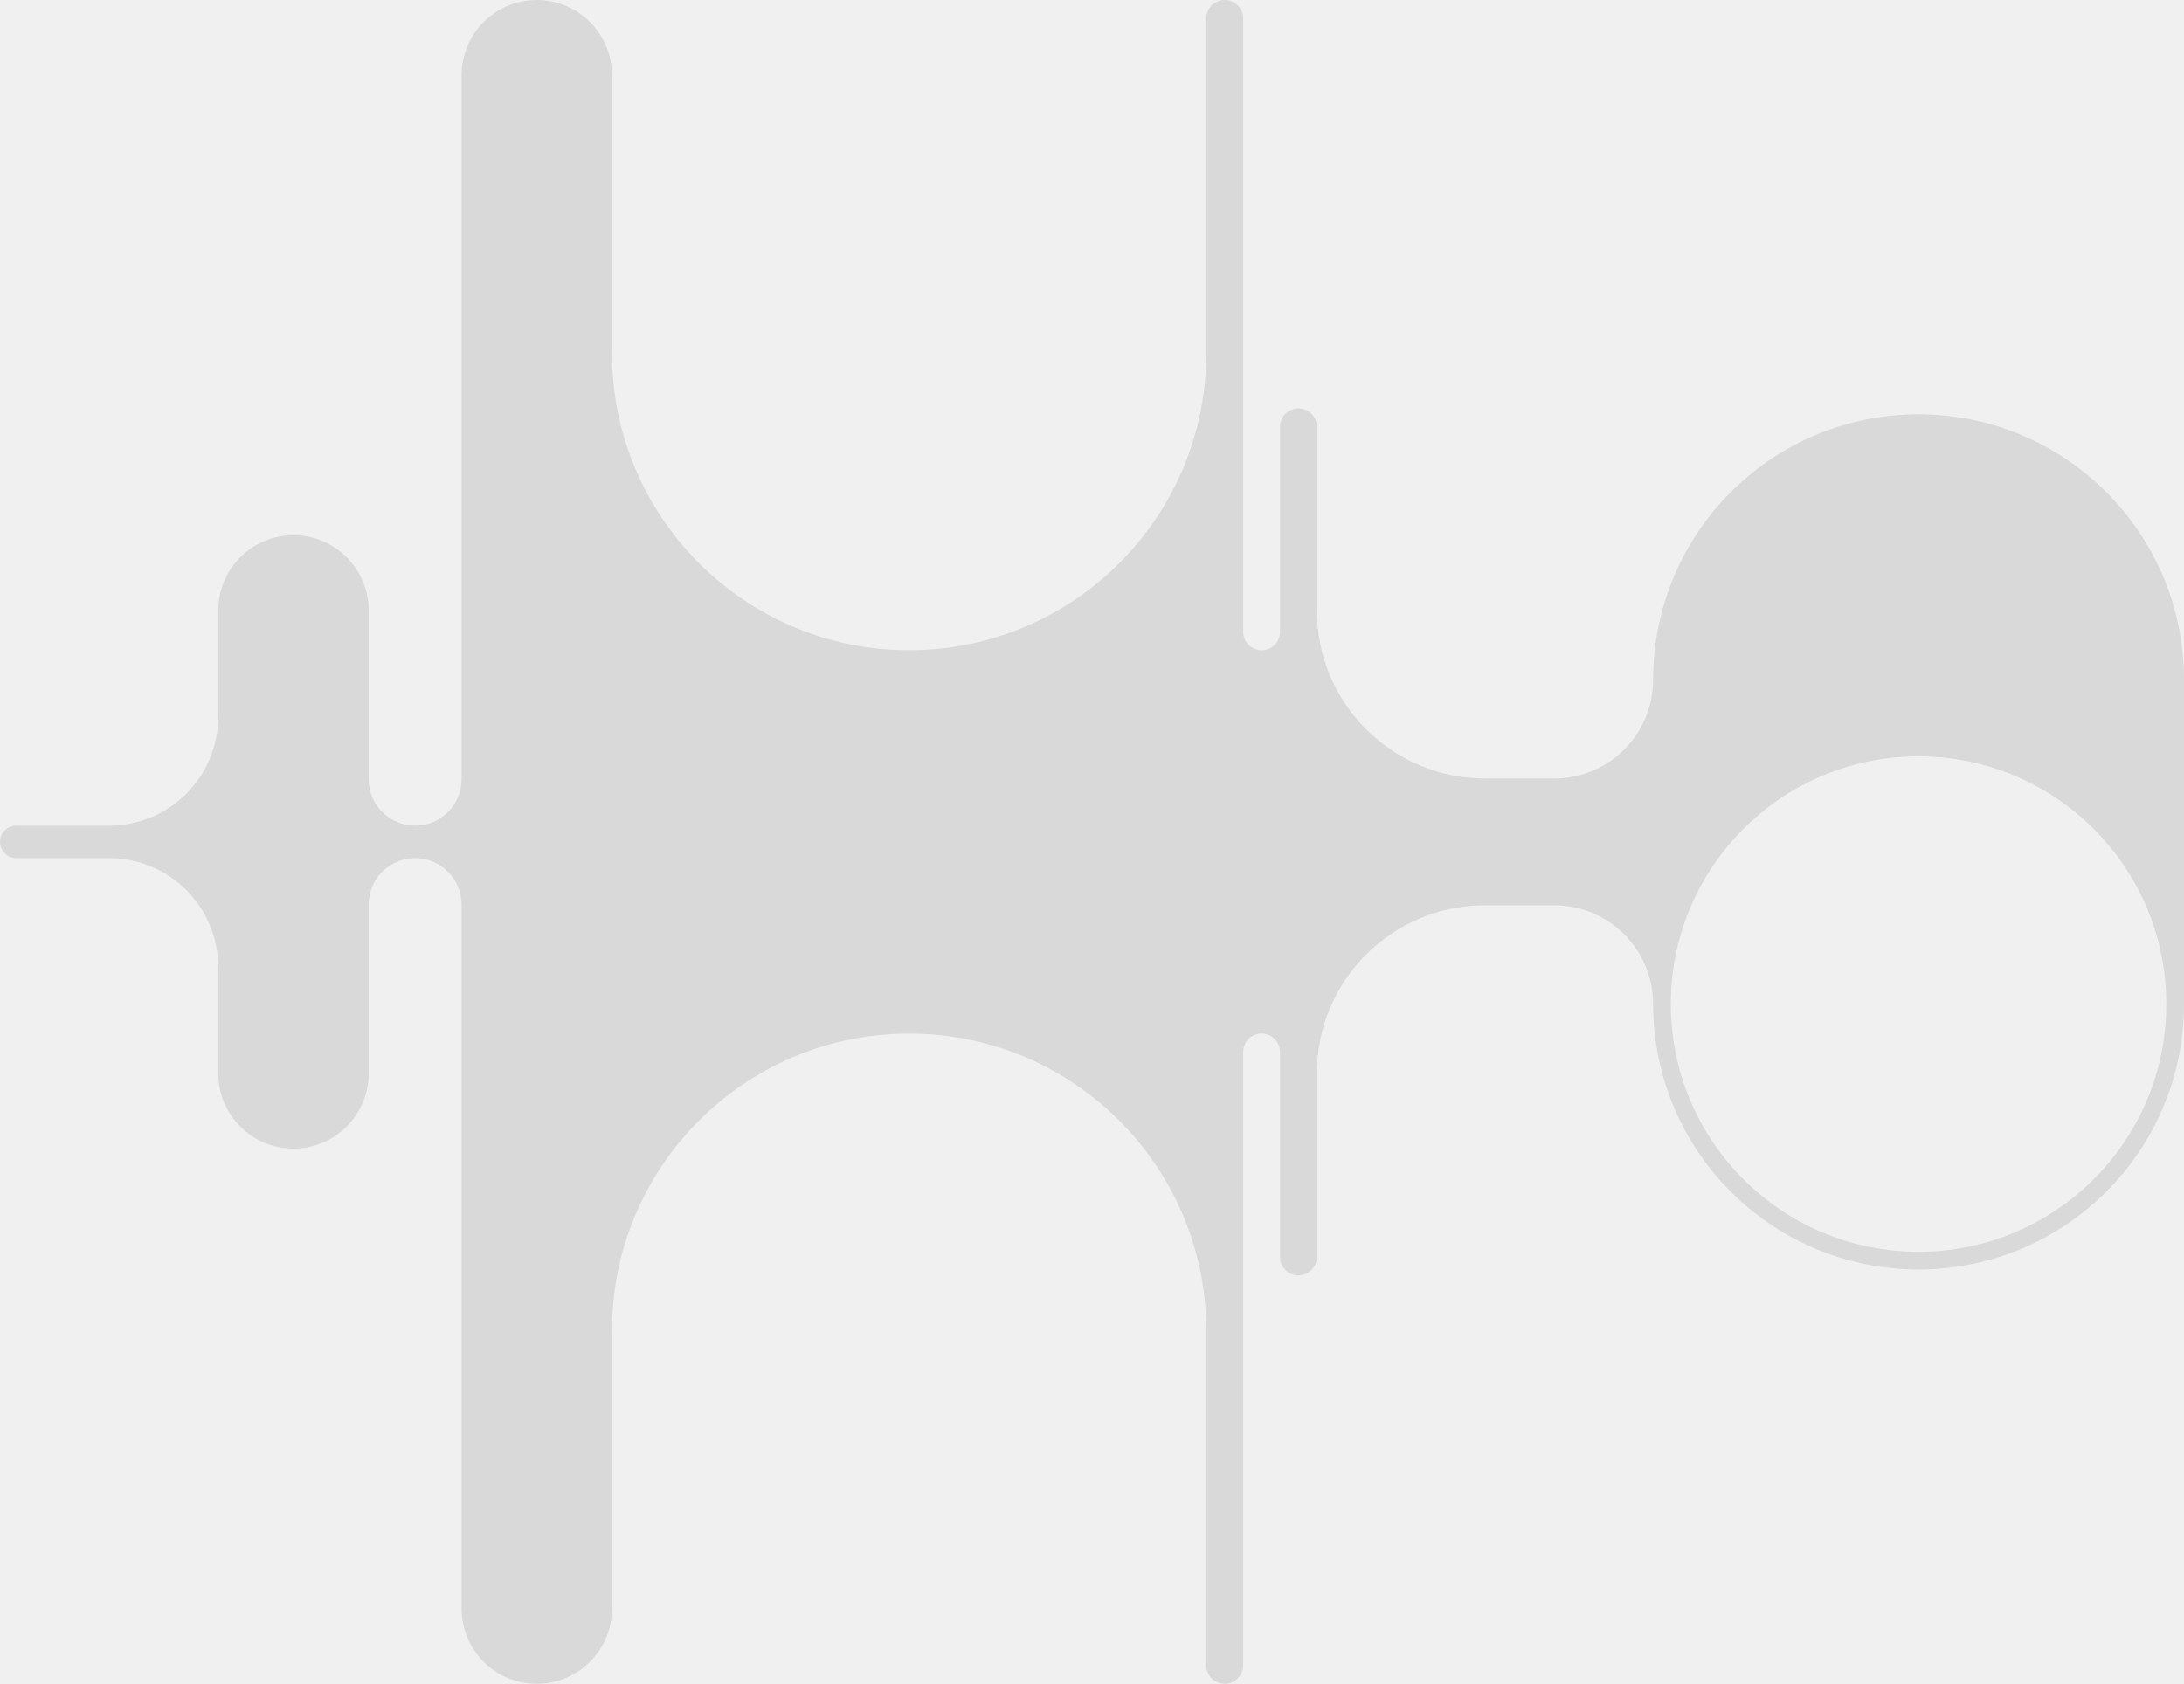
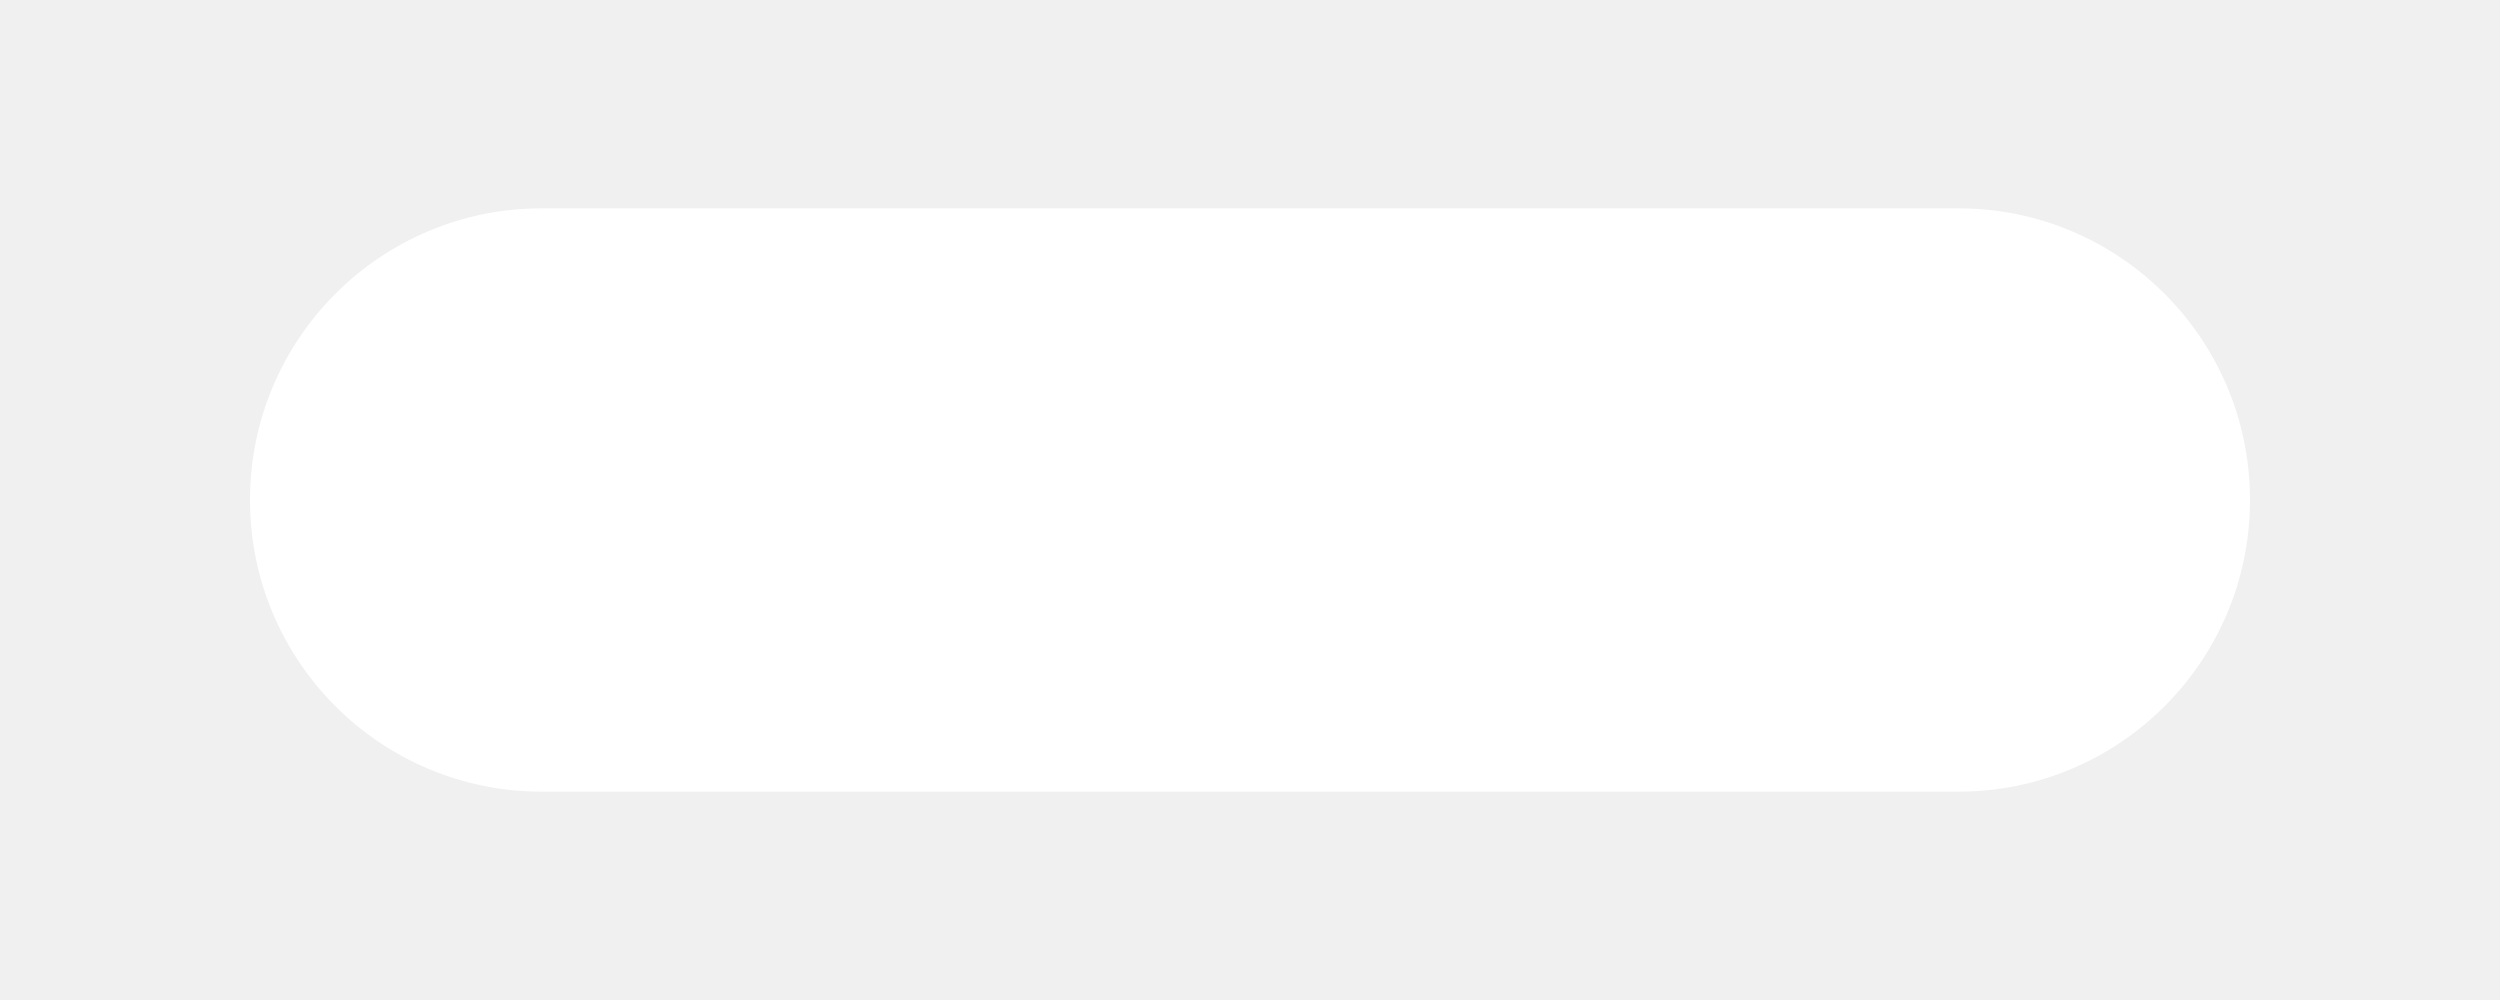
- <svg xmlns="http://www.w3.org/2000/svg" width="1481" height="1142" viewBox="0 0 1481 1142" fill="none">
-   <path d="M830.5 0C837.404 0 843 5.596 843 12.5V428.5C843 435.404 848.596 441 855.5 441C862.404 441 868 435.404 868 428.5V289.5C868 282.596 873.596 277 880.5 277C887.404 277 893 282.596 893 289.5V414C893 476.96 944.04 528 1007 528H1054C1091 528 1121 498.003 1121 461C1121 361.589 1201.59 281 1301 281C1400.41 281 1481 361.589 1481 461V681C1481 780.411 1400.41 861 1301 861C1201.59 861 1121 780.411 1121 681C1121 643.997 1091 614 1054 614H1007C944.04 614 893 665.04 893 728V852.5C893 859.404 887.404 865 880.5 865C873.596 865 868 859.404 868 852.5V713.5C868 706.596 862.404 701 855.5 701C848.596 701 843 706.596 843 713.5V1129.5C843 1136.4 837.404 1142 830.5 1142C823.596 1142 818 1136.4 818 1129.5V902.5C818 791.215 727.785 701 616.5 701C505.215 701 415 791.215 415 902.5V1091C415 1119.17 392.167 1142 364 1142C335.833 1142 313 1119.17 313 1091V613.5C313 596.103 298.897 582 281.5 582C264.103 582 250 596.103 250 613.5V728C250 756.167 227.167 779 199 779C170.833 779 148 756.167 148 728V656C148 615.131 114.869 582 74 582H11C4.925 582 0 577.075 0 571C0 564.925 4.925 560 11 560H74C114.869 560 148 526.869 148 486V414C148 385.833 170.833 363 199 363C227.167 363 250 385.833 250 414V528.5C250 545.897 264.103 560 281.5 560C298.897 560 313 545.897 313 528.5V51C313 22.834 335.833 0 364 0C392.167 0 415 22.834 415 51V239.5C415 350.785 505.215 441 616.5 441C727.785 441 818 350.785 818 239.5V12.5C818 5.596 823.596 0 830.5 0ZM1301 513C1208.22 513 1133 588.216 1133 681C1133 773.784 1208.22 849 1301 849C1393.78 849 1469 773.784 1469 681C1469 588.216 1393.78 513 1301 513Z" fill="#D9D9D9" />
+ <svg xmlns="http://www.w3.org/2000/svg" viewBox="0 0 60 24">
+   <rect x="6" y="5" width="48" height="14" rx="7" fill="#fff" />
</svg>
